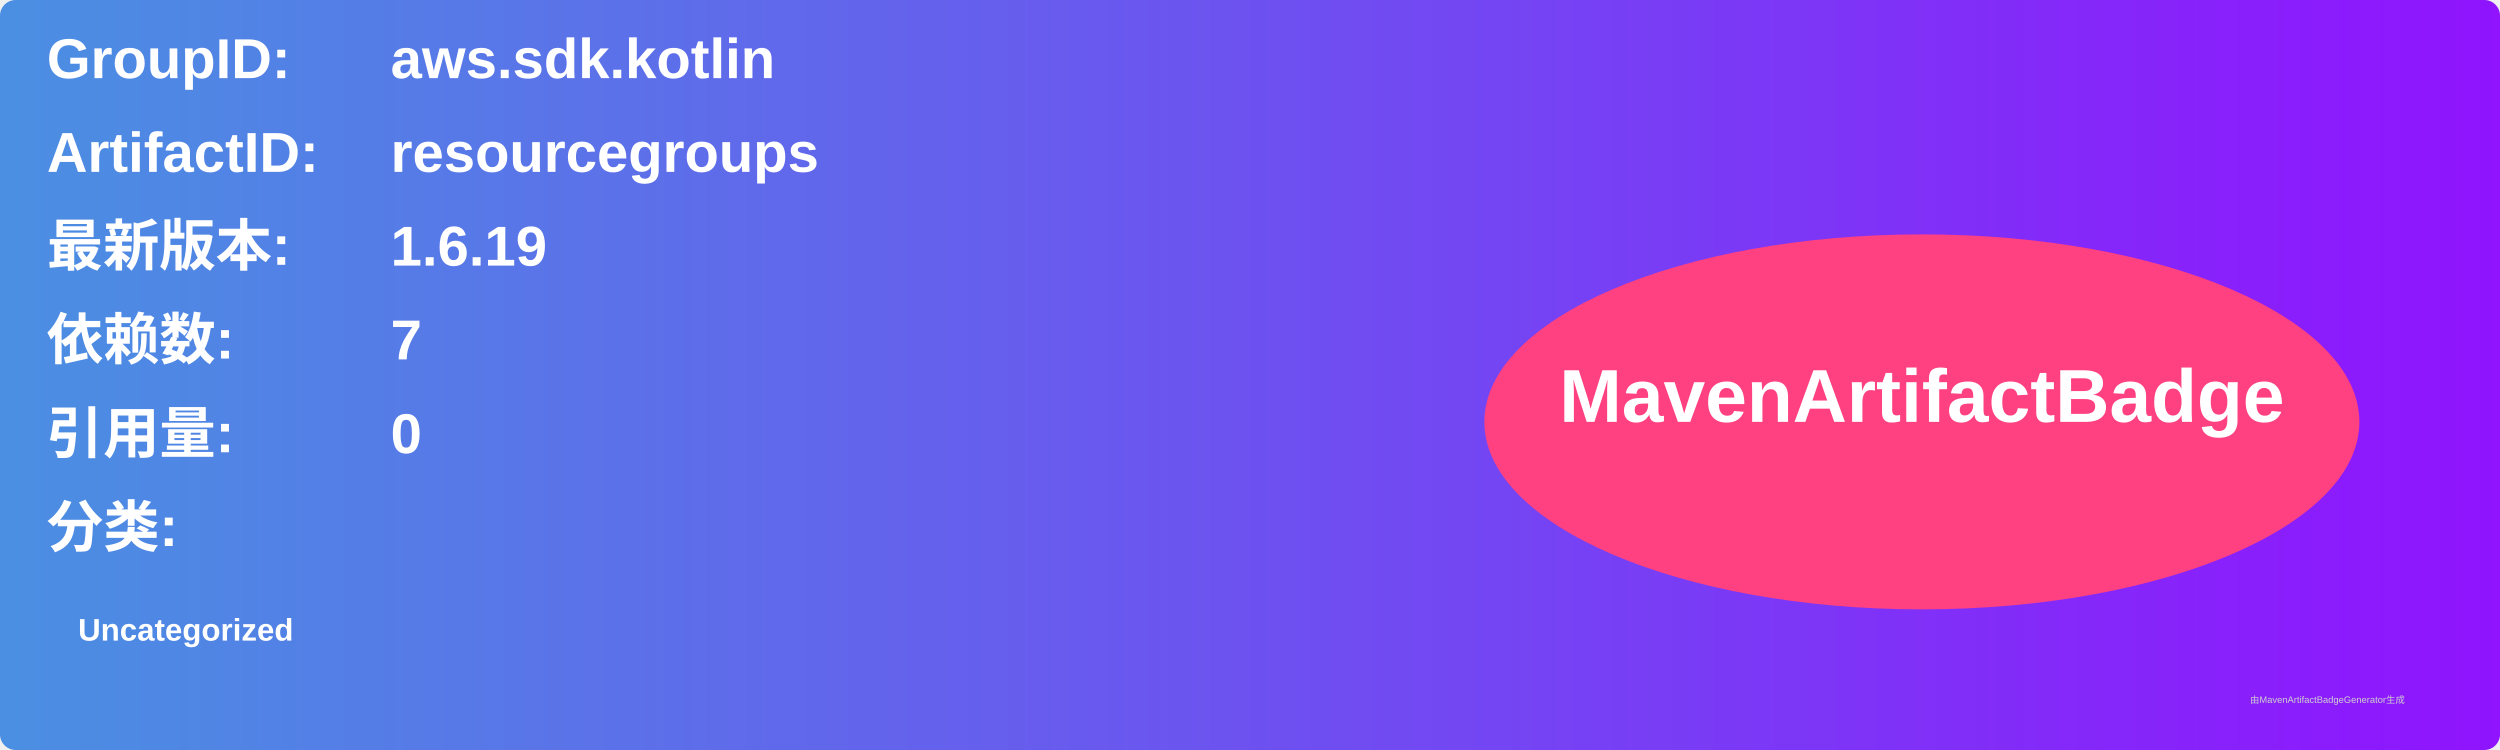
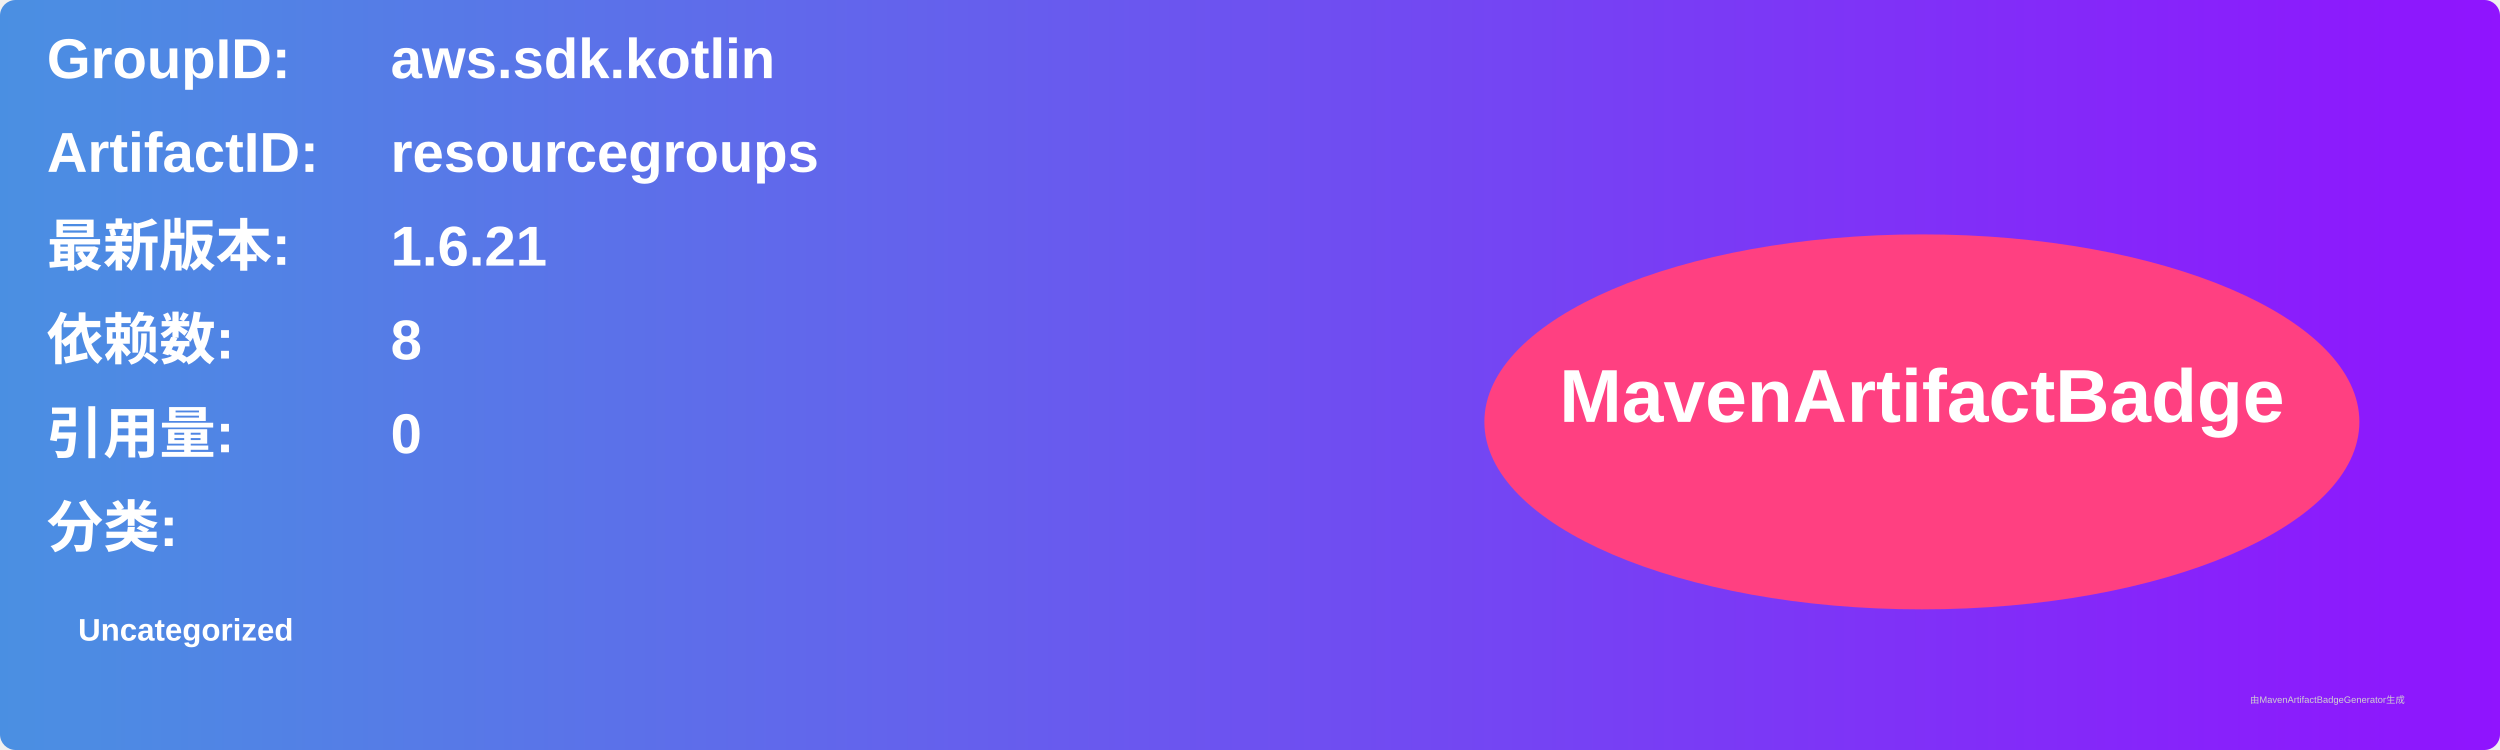
<svg xmlns="http://www.w3.org/2000/svg" width="800" height="240" viewBox="0 0 800 240">
  <linearGradient id="grad" x1="0%" y1="0%" x2="100%" y2="0%">
    <stop offset="0%" stop-color="#4a90e2" />
    <stop offset="100%" stop-color="#9013fe" />
  </linearGradient>
  <rect width="100%" height="100%" rx="5" ry="5" fill="url(#grad)" />
  <g transform="translate(15, 15)">
    <text x="0" y="10" font-family="Arial" font-size="18" fill="white" font-weight="bold" width="260">GroupID:</text>
    <text x="110" y="10" font-family="Arial" font-size="18" fill="white" font-weight="bold" width="460">aws.sdk.kotlin</text>
    <text x="0" y="40" font-family="Arial" font-size="18" fill="white" font-weight="bold" width="260">ArtifactID:</text>
    <text x="110" y="40" font-family="Arial" font-size="18" fill="white" font-weight="bold" width="460">resourcegroups</text>
    <text x="0" y="70" font-family="Arial" font-size="18" fill="white" font-weight="bold">最新版本:</text>
    <text x="110" y="70" font-family="Arial" font-size="18" fill="white" font-weight="bold">
-       <tspan font-weight="bold">1.6.19</tspan>
+       <tspan font-weight="bold">1.6.21</tspan>
    </text>
    <text x="0" y="100" font-family="Arial" font-size="18" fill="white" font-weight="bold">依赖数: </text>
    <text x="110" y="100" font-family="Arial" font-size="18" fill="white">
-       <tspan font-weight="bold">7</tspan>
+       <tspan font-weight="bold">8</tspan>
    </text>
    <text x="0" y="130" font-family="Arial" font-size="18" fill="white" font-weight="bold">引用量: </text>
    <text x="110" y="130" font-family="Arial" font-size="18" fill="white">
      <tspan font-weight="bold">0</tspan>
    </text>
    <text x="0" y="160" font-family="Arial" font-size="18" fill="white" font-weight="bold">分类:</text>
    <text x="10" y="190" font-family="Arial" font-size="10" fill="white">
      <tspan font-weight="bold">Uncategorized</tspan>
    </text>
    <ellipse cx="600" cy="120" rx="140" ry="60" fill="#ff4081" />
    <text x="600" y="120" text-anchor="middle" font-family="Arial" font-size="24" fill="white" font-weight="bold">MavenArtifactBadge</text>
  </g>
  <text x="720" y="225" font-family="Arial" font-size="3" fill="#d0d0d0">由MavenArtifactBadgeGenerator生成</text>
</svg>
